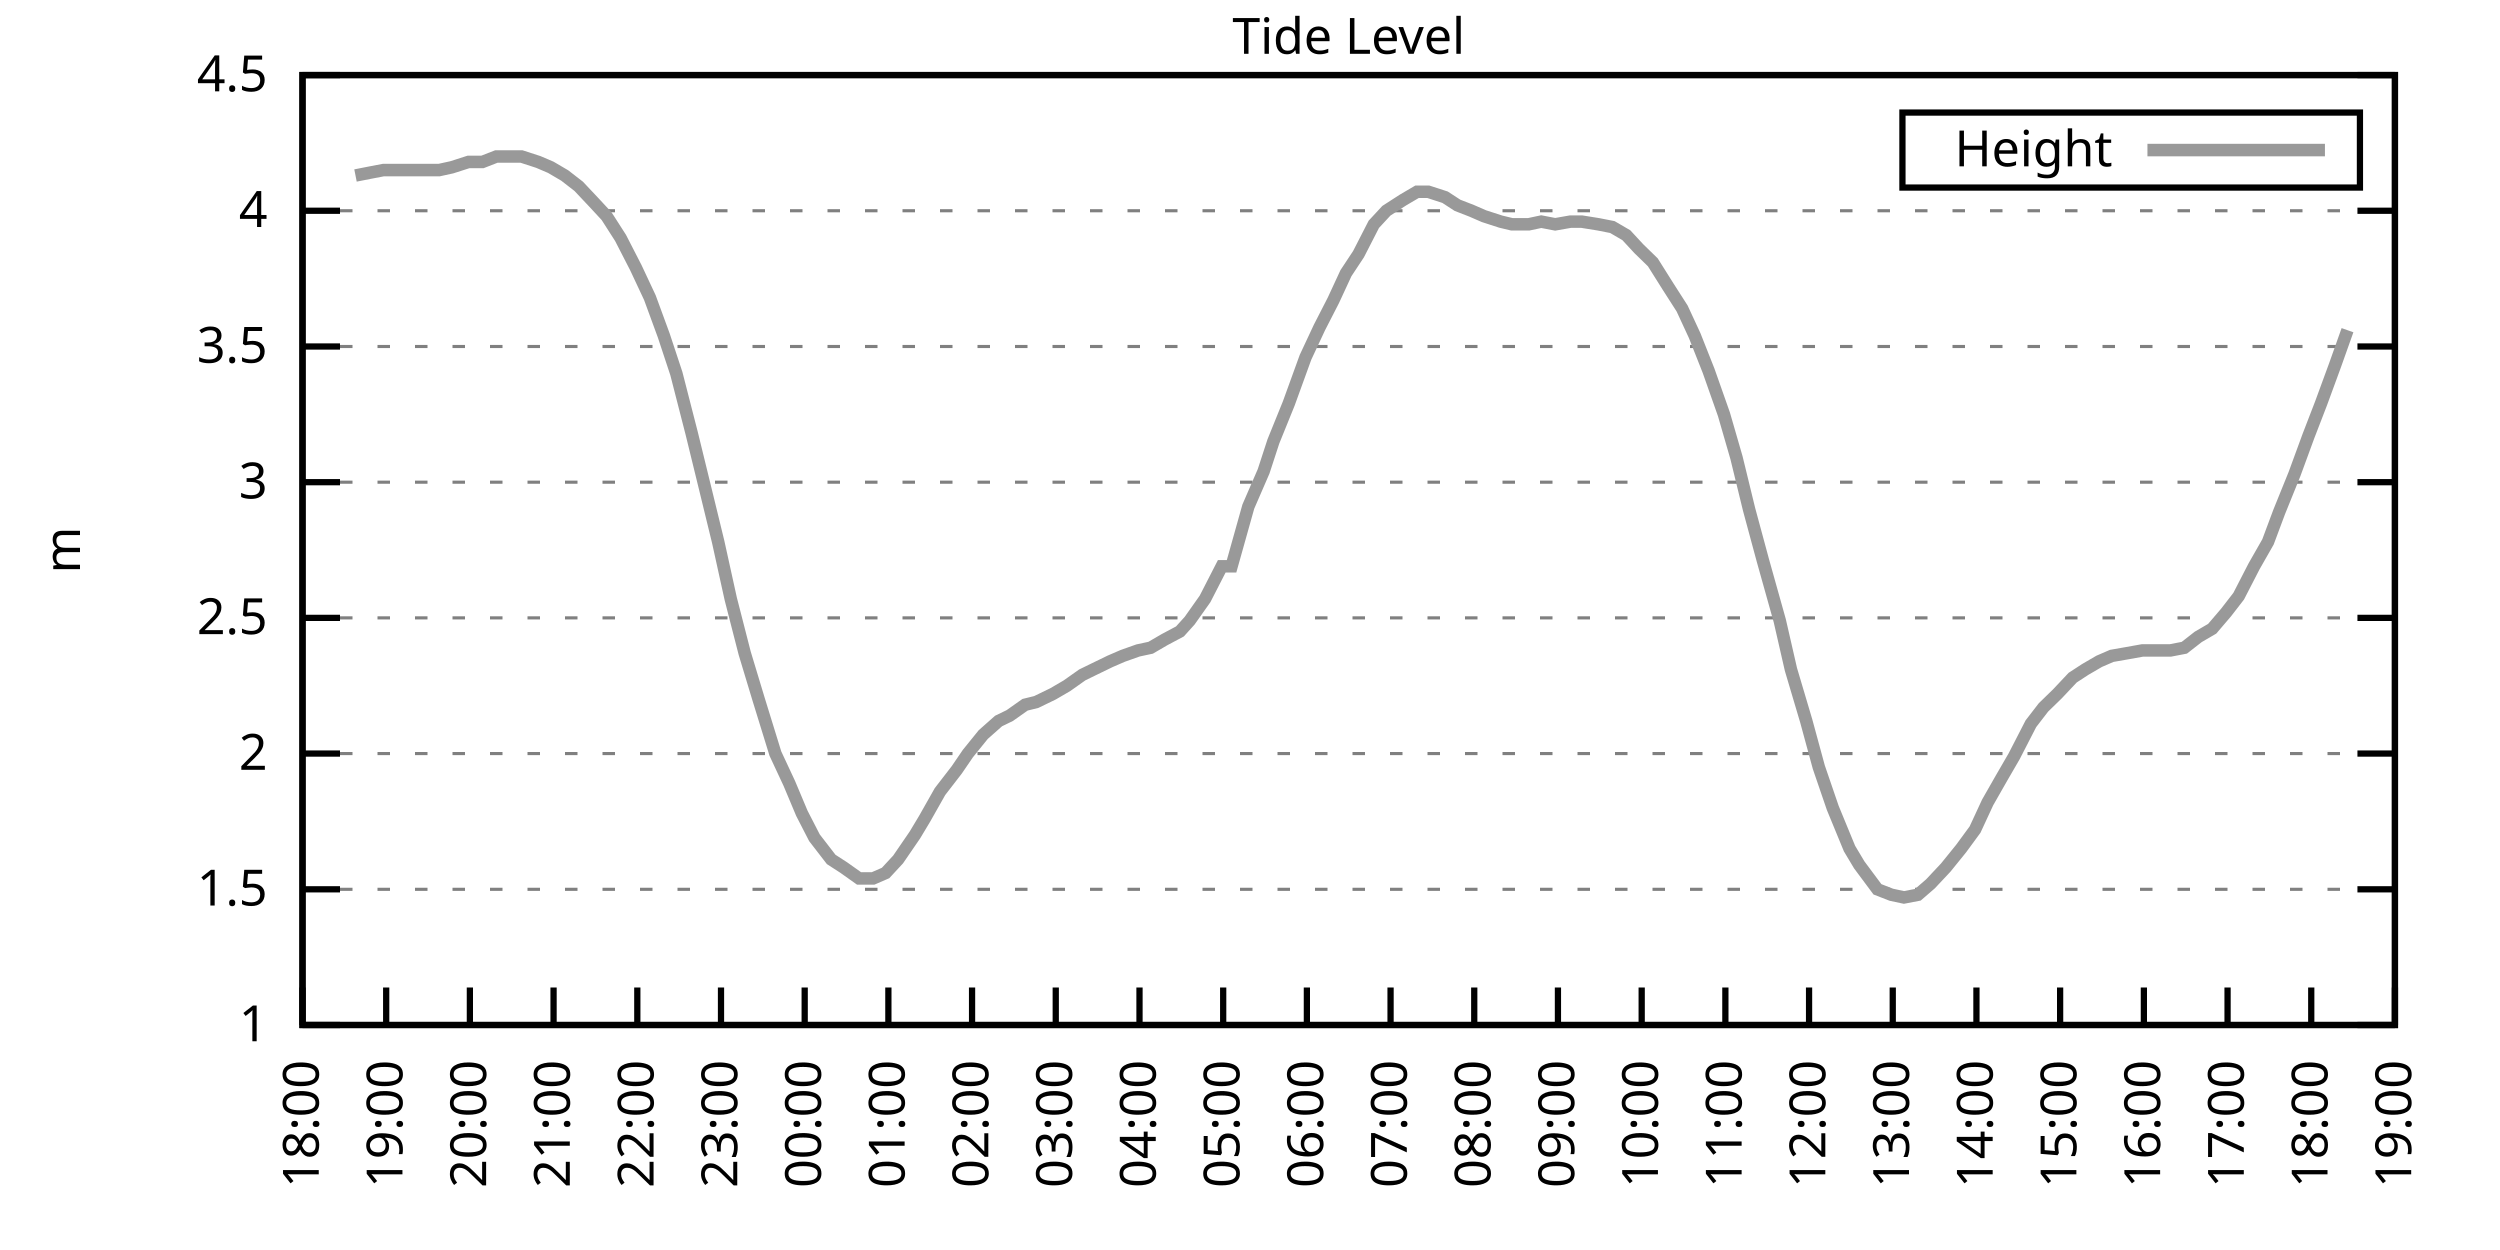
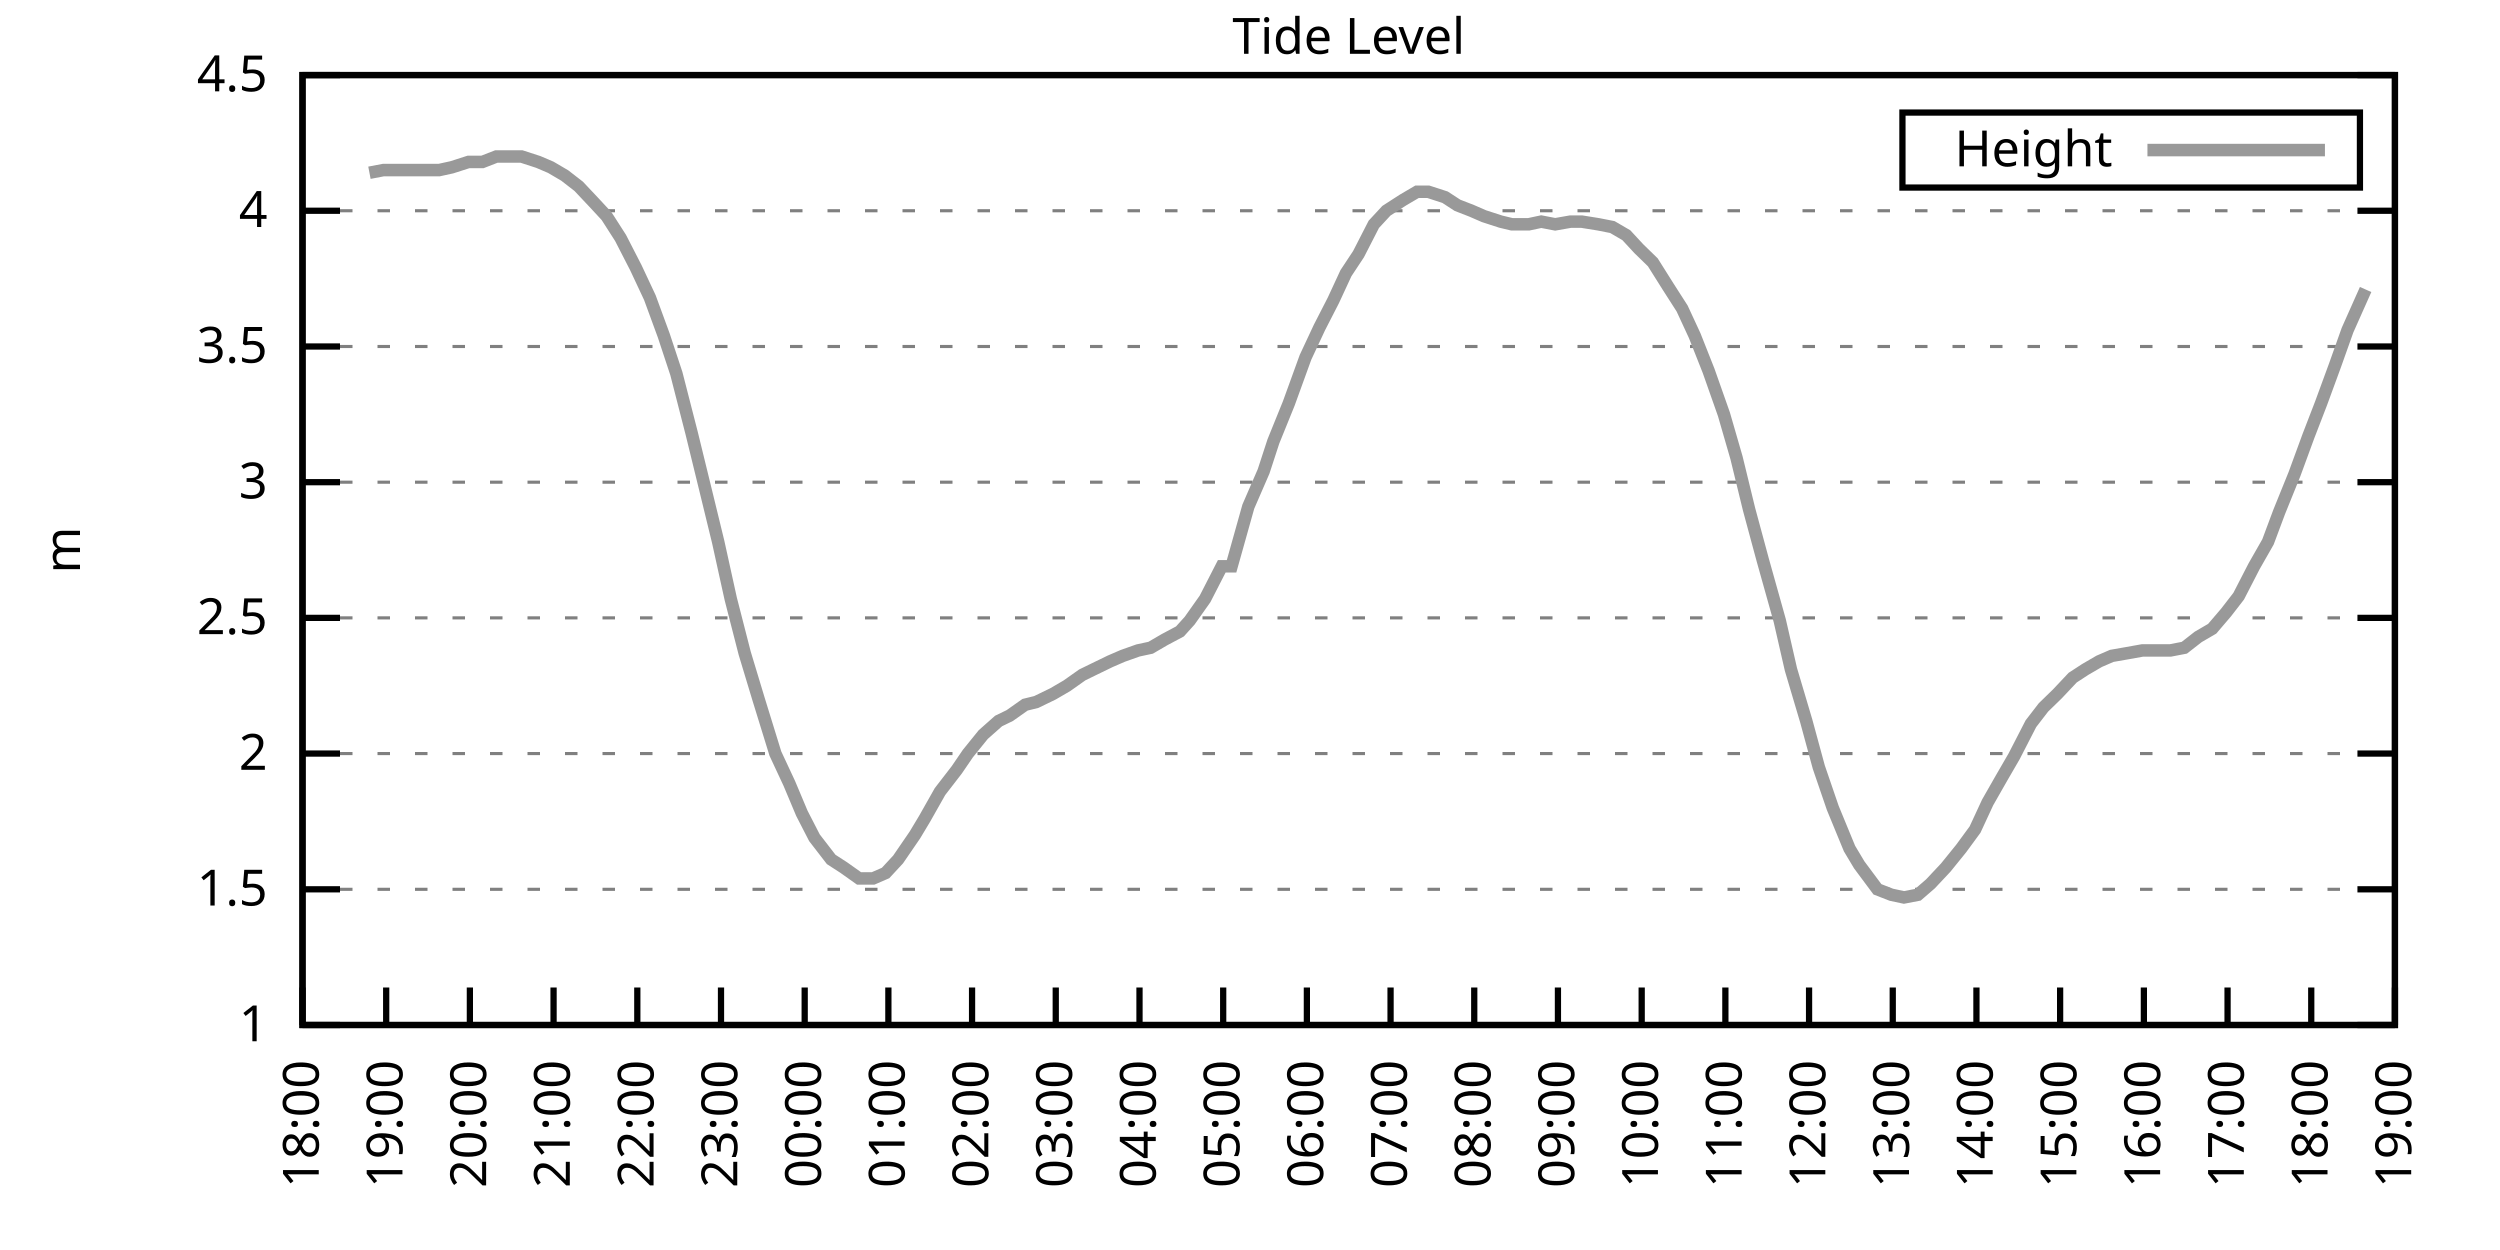
<svg xmlns="http://www.w3.org/2000/svg" xmlns:xlink="http://www.w3.org/1999/xlink" width="400" height="200" viewBox="0 0 400 200">
  <g id="gnuplot_canvas">
    <rect x="0" y="0" width="400" height="200" fill="none" />
    <defs>
      <circle id="gpDot" r="0.5" stroke-width="0.5" stroke="currentColor" />
      <path id="gpPt0" stroke-width="0.333" stroke="currentColor" d="M-1,0 h2 M0,-1 v2" />
      <path id="gpPt1" stroke-width="0.333" stroke="currentColor" d="M-1,-1 L1,1 M1,-1 L-1,1" />
      <path id="gpPt2" stroke-width="0.333" stroke="currentColor" d="M-1,0 L1,0 M0,-1 L0,1 M-1,-1 L1,1 M-1,1 L1,-1" />
      <rect id="gpPt3" stroke-width="0.333" stroke="currentColor" x="-1" y="-1" width="2" height="2" />
      <rect id="gpPt4" stroke-width="0.333" stroke="currentColor" fill="currentColor" x="-1" y="-1" width="2" height="2" />
      <circle id="gpPt5" stroke-width="0.333" stroke="currentColor" cx="0" cy="0" r="1" />
      <use xlink:href="#gpPt5" id="gpPt6" fill="currentColor" stroke="none" />
      <path id="gpPt7" stroke-width="0.333" stroke="currentColor" d="M0,-1.33 L-1.33,0.67 L1.33,0.67 z" />
      <use xlink:href="#gpPt7" id="gpPt8" fill="currentColor" stroke="none" />
      <use xlink:href="#gpPt7" id="gpPt9" stroke="currentColor" transform="rotate(180)" />
      <use xlink:href="#gpPt9" id="gpPt10" fill="currentColor" stroke="none" />
      <use xlink:href="#gpPt3" id="gpPt11" stroke="currentColor" transform="rotate(45)" />
      <use xlink:href="#gpPt11" id="gpPt12" fill="currentColor" stroke="none" />
      <path id="gpPt13" stroke-width="0.333" stroke="currentColor" d="M0,1.330 L1.265,0.411 L0.782,-1.067 L-0.782,-1.076 L-1.265,0.411 z" />
      <use xlink:href="#gpPt13" id="gpPt14" fill="currentColor" stroke="none" />
      <filter id="textbox" filterUnits="objectBoundingBox" x="0" y="0" height="1" width="1">
        <feFlood flood-color="white" flood-opacity="1" result="bgnd" />
        <feComposite in="SourceGraphic" in2="bgnd" operator="atop" />
      </filter>
      <filter id="greybox" filterUnits="objectBoundingBox" x="0" y="0" height="1" width="1">
        <feFlood flood-color="lightgrey" flood-opacity="1" result="grey" />
        <feComposite in="SourceGraphic" in2="grey" operator="atop" />
      </filter>
    </defs>
    <g fill="none" color="white" stroke="currentColor" stroke-width="1.00" stroke-linecap="butt" stroke-linejoin="miter">
</g>
    <g fill="none" color="black" stroke="currentColor" stroke-width="1.00" stroke-linecap="butt" stroke-linejoin="miter">
      <g stroke="none" shape-rendering="crispEdges">
        <polygon fill="rgb(255, 255, 255)" points="48.40,164.00 383.18,164.00 383.18,12.02 48.40,12.02 " />
      </g>
    </g>
    <g fill="none" color="black" stroke="currentColor" stroke-width="1.00" stroke-linecap="butt" stroke-linejoin="miter">
</g>
    <g fill="none" color="black" stroke="black" stroke-width="0.50" stroke-linecap="butt" stroke-linejoin="miter">
</g>
    <g fill="none" color="gray" stroke="currentColor" stroke-width="0.50" stroke-linecap="butt" stroke-linejoin="miter">
      <path stroke="gray" stroke-dasharray="2,4" class="gridline" d="M48.40,164.00 L383.19,164.00  " />
    </g>
    <g fill="none" color="gray" stroke="gray" stroke-width="1.00" stroke-linecap="butt" stroke-linejoin="miter">
</g>
    <g fill="none" color="black" stroke="currentColor" stroke-width="1.00" stroke-linecap="butt" stroke-linejoin="miter">
      <path stroke="black" d="M48.40,164.00 L54.40,164.00 M383.19,164.00 L377.19,164.00  " />
      <g transform="translate(42.80,166.60)" stroke="none" fill="black" font-family="Sans" font-size="8.00" text-anchor="end">
        <text>
          <tspan font-family="Sans"> 1</tspan>
        </text>
      </g>
    </g>
    <g fill="none" color="black" stroke="currentColor" stroke-width="1.00" stroke-linecap="butt" stroke-linejoin="miter">
</g>
    <g fill="none" color="black" stroke="black" stroke-width="0.50" stroke-linecap="butt" stroke-linejoin="miter">
</g>
    <g fill="none" color="gray" stroke="currentColor" stroke-width="0.50" stroke-linecap="butt" stroke-linejoin="miter">
      <path stroke="gray" stroke-dasharray="2,4" class="gridline" d="M48.40,142.29 L383.19,142.29  " />
    </g>
    <g fill="none" color="gray" stroke="gray" stroke-width="1.00" stroke-linecap="butt" stroke-linejoin="miter">
</g>
    <g fill="none" color="black" stroke="currentColor" stroke-width="1.00" stroke-linecap="butt" stroke-linejoin="miter">
      <path stroke="black" d="M48.40,142.29 L54.40,142.29 M383.19,142.29 L377.19,142.29  " />
      <g transform="translate(42.80,144.89)" stroke="none" fill="black" font-family="Sans" font-size="8.00" text-anchor="end">
        <text>
          <tspan font-family="Sans"> 1.5</tspan>
        </text>
      </g>
    </g>
    <g fill="none" color="black" stroke="currentColor" stroke-width="1.00" stroke-linecap="butt" stroke-linejoin="miter">
</g>
    <g fill="none" color="black" stroke="black" stroke-width="0.50" stroke-linecap="butt" stroke-linejoin="miter">
</g>
    <g fill="none" color="gray" stroke="currentColor" stroke-width="0.50" stroke-linecap="butt" stroke-linejoin="miter">
      <path stroke="gray" stroke-dasharray="2,4" class="gridline" d="M48.40,120.57 L383.19,120.57  " />
    </g>
    <g fill="none" color="gray" stroke="gray" stroke-width="1.00" stroke-linecap="butt" stroke-linejoin="miter">
</g>
    <g fill="none" color="black" stroke="currentColor" stroke-width="1.00" stroke-linecap="butt" stroke-linejoin="miter">
      <path stroke="black" d="M48.40,120.57 L54.40,120.57 M383.19,120.57 L377.19,120.57  " />
      <g transform="translate(42.80,123.17)" stroke="none" fill="black" font-family="Sans" font-size="8.00" text-anchor="end">
        <text>
          <tspan font-family="Sans"> 2</tspan>
        </text>
      </g>
    </g>
    <g fill="none" color="black" stroke="currentColor" stroke-width="1.00" stroke-linecap="butt" stroke-linejoin="miter">
</g>
    <g fill="none" color="black" stroke="black" stroke-width="0.50" stroke-linecap="butt" stroke-linejoin="miter">
</g>
    <g fill="none" color="gray" stroke="currentColor" stroke-width="0.50" stroke-linecap="butt" stroke-linejoin="miter">
      <path stroke="gray" stroke-dasharray="2,4" class="gridline" d="M48.40,98.86 L383.19,98.86  " />
    </g>
    <g fill="none" color="gray" stroke="gray" stroke-width="1.00" stroke-linecap="butt" stroke-linejoin="miter">
</g>
    <g fill="none" color="black" stroke="currentColor" stroke-width="1.00" stroke-linecap="butt" stroke-linejoin="miter">
      <path stroke="black" d="M48.40,98.86 L54.40,98.86 M383.19,98.86 L377.19,98.86  " />
      <g transform="translate(42.80,101.46)" stroke="none" fill="black" font-family="Sans" font-size="8.00" text-anchor="end">
        <text>
          <tspan font-family="Sans"> 2.5</tspan>
        </text>
      </g>
    </g>
    <g fill="none" color="black" stroke="currentColor" stroke-width="1.00" stroke-linecap="butt" stroke-linejoin="miter">
</g>
    <g fill="none" color="black" stroke="black" stroke-width="0.50" stroke-linecap="butt" stroke-linejoin="miter">
</g>
    <g fill="none" color="gray" stroke="currentColor" stroke-width="0.50" stroke-linecap="butt" stroke-linejoin="miter">
      <path stroke="gray" stroke-dasharray="2,4" class="gridline" d="M48.40,77.15 L383.19,77.15  " />
    </g>
    <g fill="none" color="gray" stroke="gray" stroke-width="1.00" stroke-linecap="butt" stroke-linejoin="miter">
</g>
    <g fill="none" color="black" stroke="currentColor" stroke-width="1.00" stroke-linecap="butt" stroke-linejoin="miter">
      <path stroke="black" d="M48.40,77.15 L54.40,77.15 M383.19,77.15 L377.19,77.15  " />
      <g transform="translate(42.80,79.75)" stroke="none" fill="black" font-family="Sans" font-size="8.00" text-anchor="end">
        <text>
          <tspan font-family="Sans"> 3</tspan>
        </text>
      </g>
    </g>
    <g fill="none" color="black" stroke="currentColor" stroke-width="1.00" stroke-linecap="butt" stroke-linejoin="miter">
</g>
    <g fill="none" color="black" stroke="black" stroke-width="0.50" stroke-linecap="butt" stroke-linejoin="miter">
</g>
    <g fill="none" color="gray" stroke="currentColor" stroke-width="0.50" stroke-linecap="butt" stroke-linejoin="miter">
      <path stroke="gray" stroke-dasharray="2,4" class="gridline" d="M48.40,55.44 L383.19,55.44  " />
    </g>
    <g fill="none" color="gray" stroke="gray" stroke-width="1.00" stroke-linecap="butt" stroke-linejoin="miter">
</g>
    <g fill="none" color="black" stroke="currentColor" stroke-width="1.00" stroke-linecap="butt" stroke-linejoin="miter">
      <path stroke="black" d="M48.40,55.44 L54.40,55.44 M383.19,55.44 L377.19,55.44  " />
      <g transform="translate(42.80,58.04)" stroke="none" fill="black" font-family="Sans" font-size="8.00" text-anchor="end">
        <text>
          <tspan font-family="Sans"> 3.5</tspan>
        </text>
      </g>
    </g>
    <g fill="none" color="black" stroke="currentColor" stroke-width="1.00" stroke-linecap="butt" stroke-linejoin="miter">
</g>
    <g fill="none" color="black" stroke="black" stroke-width="0.50" stroke-linecap="butt" stroke-linejoin="miter">
</g>
    <g fill="none" color="gray" stroke="currentColor" stroke-width="0.50" stroke-linecap="butt" stroke-linejoin="miter">
      <path stroke="gray" stroke-dasharray="2,4" class="gridline" d="M48.40,33.72 L383.19,33.72  " />
    </g>
    <g fill="none" color="gray" stroke="gray" stroke-width="1.00" stroke-linecap="butt" stroke-linejoin="miter">
</g>
    <g fill="none" color="black" stroke="currentColor" stroke-width="1.00" stroke-linecap="butt" stroke-linejoin="miter">
      <path stroke="black" d="M48.40,33.72 L54.40,33.72 M383.19,33.72 L377.19,33.72  " />
      <g transform="translate(42.80,36.32)" stroke="none" fill="black" font-family="Sans" font-size="8.00" text-anchor="end">
        <text>
          <tspan font-family="Sans"> 4</tspan>
        </text>
      </g>
    </g>
    <g fill="none" color="black" stroke="currentColor" stroke-width="1.00" stroke-linecap="butt" stroke-linejoin="miter">
</g>
    <g fill="none" color="black" stroke="black" stroke-width="0.50" stroke-linecap="butt" stroke-linejoin="miter">
</g>
    <g fill="none" color="gray" stroke="currentColor" stroke-width="0.50" stroke-linecap="butt" stroke-linejoin="miter">
      <path stroke="gray" stroke-dasharray="2,4" class="gridline" d="M48.40,12.01 L383.19,12.01  " />
    </g>
    <g fill="none" color="gray" stroke="gray" stroke-width="1.00" stroke-linecap="butt" stroke-linejoin="miter">
</g>
    <g fill="none" color="black" stroke="currentColor" stroke-width="1.00" stroke-linecap="butt" stroke-linejoin="miter">
      <path stroke="black" d="M48.40,12.01 L54.40,12.01 M383.19,12.01 L377.19,12.01  " />
      <g transform="translate(42.80,14.61)" stroke="none" fill="black" font-family="Sans" font-size="8.00" text-anchor="end">
        <text>
          <tspan font-family="Sans"> 4.5</tspan>
        </text>
      </g>
    </g>
    <g fill="none" color="black" stroke="currentColor" stroke-width="1.00" stroke-linecap="butt" stroke-linejoin="miter">
      <path stroke="black" d="M48.40,164.00 L48.40,158.00  " />
      <g transform="translate(51.00,169.60) rotate(270.00)" stroke="none" fill="black" font-family="Sans" font-size="8.00" text-anchor="end">
        <text>
          <tspan font-family="Sans">18:00</tspan>
        </text>
      </g>
    </g>
    <g fill="none" color="black" stroke="currentColor" stroke-width="1.00" stroke-linecap="butt" stroke-linejoin="miter">
      <path stroke="black" d="M61.79,164.00 L61.79,158.00  " />
      <g transform="translate(64.39,169.60) rotate(270.00)" stroke="none" fill="black" font-family="Sans" font-size="8.00" text-anchor="end">
        <text>
          <tspan font-family="Sans">19:00</tspan>
        </text>
      </g>
    </g>
    <g fill="none" color="black" stroke="currentColor" stroke-width="1.00" stroke-linecap="butt" stroke-linejoin="miter">
      <path stroke="black" d="M75.18,164.00 L75.18,158.00  " />
      <g transform="translate(77.78,169.60) rotate(270.00)" stroke="none" fill="black" font-family="Sans" font-size="8.00" text-anchor="end">
        <text>
          <tspan font-family="Sans">20:00</tspan>
        </text>
      </g>
    </g>
    <g fill="none" color="black" stroke="currentColor" stroke-width="1.00" stroke-linecap="butt" stroke-linejoin="miter">
      <path stroke="black" d="M88.57,164.00 L88.57,158.00  " />
      <g transform="translate(91.17,169.60) rotate(270.00)" stroke="none" fill="black" font-family="Sans" font-size="8.00" text-anchor="end">
        <text>
          <tspan font-family="Sans">21:00</tspan>
        </text>
      </g>
    </g>
    <g fill="none" color="black" stroke="currentColor" stroke-width="1.00" stroke-linecap="butt" stroke-linejoin="miter">
      <path stroke="black" d="M101.97,164.00 L101.97,158.00  " />
      <g transform="translate(104.57,169.60) rotate(270.00)" stroke="none" fill="black" font-family="Sans" font-size="8.00" text-anchor="end">
        <text>
          <tspan font-family="Sans">22:00</tspan>
        </text>
      </g>
    </g>
    <g fill="none" color="black" stroke="currentColor" stroke-width="1.00" stroke-linecap="butt" stroke-linejoin="miter">
      <path stroke="black" d="M115.36,164.00 L115.36,158.00  " />
      <g transform="translate(117.96,169.60) rotate(270.00)" stroke="none" fill="black" font-family="Sans" font-size="8.00" text-anchor="end">
        <text>
          <tspan font-family="Sans">23:00</tspan>
        </text>
      </g>
    </g>
    <g fill="none" color="black" stroke="currentColor" stroke-width="1.00" stroke-linecap="butt" stroke-linejoin="miter">
      <path stroke="black" d="M128.75,164.00 L128.75,158.00  " />
      <g transform="translate(131.35,169.60) rotate(270.00)" stroke="none" fill="black" font-family="Sans" font-size="8.00" text-anchor="end">
        <text>
          <tspan font-family="Sans">00:00</tspan>
        </text>
      </g>
    </g>
    <g fill="none" color="black" stroke="currentColor" stroke-width="1.00" stroke-linecap="butt" stroke-linejoin="miter">
      <path stroke="black" d="M142.14,164.00 L142.14,158.00  " />
      <g transform="translate(144.74,169.60) rotate(270.00)" stroke="none" fill="black" font-family="Sans" font-size="8.00" text-anchor="end">
        <text>
          <tspan font-family="Sans">01:00</tspan>
        </text>
      </g>
    </g>
    <g fill="none" color="black" stroke="currentColor" stroke-width="1.00" stroke-linecap="butt" stroke-linejoin="miter">
      <path stroke="black" d="M155.53,164.00 L155.53,158.00  " />
      <g transform="translate(158.13,169.60) rotate(270.00)" stroke="none" fill="black" font-family="Sans" font-size="8.00" text-anchor="end">
        <text>
          <tspan font-family="Sans">02:00</tspan>
        </text>
      </g>
    </g>
    <g fill="none" color="black" stroke="currentColor" stroke-width="1.00" stroke-linecap="butt" stroke-linejoin="miter">
      <path stroke="black" d="M168.92,164.00 L168.92,158.00  " />
      <g transform="translate(171.52,169.60) rotate(270.00)" stroke="none" fill="black" font-family="Sans" font-size="8.00" text-anchor="end">
        <text>
          <tspan font-family="Sans">03:00</tspan>
        </text>
      </g>
    </g>
    <g fill="none" color="black" stroke="currentColor" stroke-width="1.00" stroke-linecap="butt" stroke-linejoin="miter">
      <path stroke="black" d="M182.32,164.00 L182.32,158.00  " />
      <g transform="translate(184.92,169.60) rotate(270.00)" stroke="none" fill="black" font-family="Sans" font-size="8.00" text-anchor="end">
        <text>
          <tspan font-family="Sans">04:00</tspan>
        </text>
      </g>
    </g>
    <g fill="none" color="black" stroke="currentColor" stroke-width="1.00" stroke-linecap="butt" stroke-linejoin="miter">
      <path stroke="black" d="M195.71,164.00 L195.71,158.00  " />
      <g transform="translate(198.31,169.60) rotate(270.00)" stroke="none" fill="black" font-family="Sans" font-size="8.00" text-anchor="end">
        <text>
          <tspan font-family="Sans">05:00</tspan>
        </text>
      </g>
    </g>
    <g fill="none" color="black" stroke="currentColor" stroke-width="1.00" stroke-linecap="butt" stroke-linejoin="miter">
      <path stroke="black" d="M209.10,164.00 L209.10,158.00  " />
      <g transform="translate(211.70,169.60) rotate(270.00)" stroke="none" fill="black" font-family="Sans" font-size="8.00" text-anchor="end">
        <text>
          <tspan font-family="Sans">06:00</tspan>
        </text>
      </g>
    </g>
    <g fill="none" color="black" stroke="currentColor" stroke-width="1.00" stroke-linecap="butt" stroke-linejoin="miter">
      <path stroke="black" d="M222.49,164.00 L222.49,158.00  " />
      <g transform="translate(225.09,169.60) rotate(270.00)" stroke="none" fill="black" font-family="Sans" font-size="8.00" text-anchor="end">
        <text>
          <tspan font-family="Sans">07:00</tspan>
        </text>
      </g>
    </g>
    <g fill="none" color="black" stroke="currentColor" stroke-width="1.00" stroke-linecap="butt" stroke-linejoin="miter">
      <path stroke="black" d="M235.88,164.00 L235.88,158.00  " />
      <g transform="translate(238.48,169.60) rotate(270.00)" stroke="none" fill="black" font-family="Sans" font-size="8.00" text-anchor="end">
        <text>
          <tspan font-family="Sans">08:00</tspan>
        </text>
      </g>
    </g>
    <g fill="none" color="black" stroke="currentColor" stroke-width="1.00" stroke-linecap="butt" stroke-linejoin="miter">
      <path stroke="black" d="M249.27,164.00 L249.27,158.00  " />
      <g transform="translate(251.87,169.60) rotate(270.00)" stroke="none" fill="black" font-family="Sans" font-size="8.00" text-anchor="end">
        <text>
          <tspan font-family="Sans">09:00</tspan>
        </text>
      </g>
    </g>
    <g fill="none" color="black" stroke="currentColor" stroke-width="1.00" stroke-linecap="butt" stroke-linejoin="miter">
      <path stroke="black" d="M262.67,164.00 L262.67,158.00  " />
      <g transform="translate(265.27,169.60) rotate(270.00)" stroke="none" fill="black" font-family="Sans" font-size="8.00" text-anchor="end">
        <text>
          <tspan font-family="Sans">10:00</tspan>
        </text>
      </g>
    </g>
    <g fill="none" color="black" stroke="currentColor" stroke-width="1.00" stroke-linecap="butt" stroke-linejoin="miter">
      <path stroke="black" d="M276.06,164.00 L276.06,158.00  " />
      <g transform="translate(278.66,169.60) rotate(270.00)" stroke="none" fill="black" font-family="Sans" font-size="8.00" text-anchor="end">
        <text>
          <tspan font-family="Sans">11:00</tspan>
        </text>
      </g>
    </g>
    <g fill="none" color="black" stroke="currentColor" stroke-width="1.00" stroke-linecap="butt" stroke-linejoin="miter">
      <path stroke="black" d="M289.45,164.00 L289.45,158.00  " />
      <g transform="translate(292.05,169.60) rotate(270.00)" stroke="none" fill="black" font-family="Sans" font-size="8.00" text-anchor="end">
        <text>
          <tspan font-family="Sans">12:00</tspan>
        </text>
      </g>
    </g>
    <g fill="none" color="black" stroke="currentColor" stroke-width="1.00" stroke-linecap="butt" stroke-linejoin="miter">
      <path stroke="black" d="M302.84,164.00 L302.84,158.00  " />
      <g transform="translate(305.44,169.60) rotate(270.00)" stroke="none" fill="black" font-family="Sans" font-size="8.00" text-anchor="end">
        <text>
          <tspan font-family="Sans">13:00</tspan>
        </text>
      </g>
    </g>
    <g fill="none" color="black" stroke="currentColor" stroke-width="1.00" stroke-linecap="butt" stroke-linejoin="miter">
      <path stroke="black" d="M316.23,164.00 L316.23,158.00  " />
      <g transform="translate(318.83,169.60) rotate(270.00)" stroke="none" fill="black" font-family="Sans" font-size="8.00" text-anchor="end">
        <text>
          <tspan font-family="Sans">14:00</tspan>
        </text>
      </g>
    </g>
    <g fill="none" color="black" stroke="currentColor" stroke-width="1.00" stroke-linecap="butt" stroke-linejoin="miter">
      <path stroke="black" d="M329.62,164.00 L329.62,158.00  " />
      <g transform="translate(332.22,169.60) rotate(270.00)" stroke="none" fill="black" font-family="Sans" font-size="8.00" text-anchor="end">
        <text>
          <tspan font-family="Sans">15:00</tspan>
        </text>
      </g>
    </g>
    <g fill="none" color="black" stroke="currentColor" stroke-width="1.00" stroke-linecap="butt" stroke-linejoin="miter">
      <path stroke="black" d="M343.02,164.00 L343.02,158.00  " />
      <g transform="translate(345.62,169.60) rotate(270.00)" stroke="none" fill="black" font-family="Sans" font-size="8.00" text-anchor="end">
        <text>
          <tspan font-family="Sans">16:00</tspan>
        </text>
      </g>
    </g>
    <g fill="none" color="black" stroke="currentColor" stroke-width="1.00" stroke-linecap="butt" stroke-linejoin="miter">
      <path stroke="black" d="M356.41,164.00 L356.41,158.00  " />
      <g transform="translate(359.01,169.60) rotate(270.00)" stroke="none" fill="black" font-family="Sans" font-size="8.00" text-anchor="end">
        <text>
          <tspan font-family="Sans">17:00</tspan>
        </text>
      </g>
    </g>
    <g fill="none" color="black" stroke="currentColor" stroke-width="1.00" stroke-linecap="butt" stroke-linejoin="miter">
      <path stroke="black" d="M369.80,164.00 L369.80,158.00  " />
      <g transform="translate(372.40,169.60) rotate(270.00)" stroke="none" fill="black" font-family="Sans" font-size="8.00" text-anchor="end">
        <text>
          <tspan font-family="Sans">18:00</tspan>
        </text>
      </g>
    </g>
    <g fill="none" color="black" stroke="currentColor" stroke-width="1.00" stroke-linecap="butt" stroke-linejoin="miter">
      <path stroke="black" d="M383.19,164.00 L383.19,158.00  " />
      <g transform="translate(385.79,169.60) rotate(270.00)" stroke="none" fill="black" font-family="Sans" font-size="8.00" text-anchor="end">
        <text>
          <tspan font-family="Sans">19:00</tspan>
        </text>
      </g>
    </g>
    <g fill="none" color="black" stroke="currentColor" stroke-width="1.00" stroke-linecap="butt" stroke-linejoin="miter">
</g>
    <g fill="none" color="black" stroke="currentColor" stroke-width="1.00" stroke-linecap="butt" stroke-linejoin="miter">
      <path stroke="black" d="M48.40,12.01 L48.40,164.00 L383.19,164.00 L383.19,12.01 L48.40,12.01 Z  " />
    </g>
    <g fill="none" color="black" stroke="currentColor" stroke-width="1.00" stroke-linecap="butt" stroke-linejoin="miter">
</g>
    <g fill="none" color="black" stroke="currentColor" stroke-width="1.00" stroke-linecap="butt" stroke-linejoin="miter">
      <path stroke="black" d="M304.39,30.01 L304.39,18.01 L377.59,18.01 L377.59,30.01 L304.39,30.01 Z  " />
    </g>
    <g id="Tide_level_plot_1">
      <g fill="none" color="white" stroke="black" stroke-width="2.00" stroke-linecap="butt" stroke-linejoin="miter">
</g>
      <g fill="none" color="black" stroke="currentColor" stroke-width="2.00" stroke-linecap="butt" stroke-linejoin="miter">
        <g transform="translate(337.99,26.61)" stroke="none" fill="black" font-family="Sans" font-size="8.00" text-anchor="end">
          <text>
            <tspan font-family="Sans">Height</tspan>
          </text>
        </g>
      </g>
      <g fill="none" color="black" stroke="currentColor" stroke-width="2.00" stroke-linecap="butt" stroke-linejoin="miter">
-         <path stroke="rgb(153, 153, 153)" d="M343.59,24.01 L371.99,24.01 M56.88,28.08 L59.11,27.64 L61.35,27.21 L63.80,27.21 L66.03,27.21 L68.04,27.21   L70.27,27.21 L72.28,26.77 L74.96,25.91 L77.19,25.91 L79.42,25.04 L81.21,25.04 L83.44,25.04 L86.12,25.91   L88.13,26.77 L90.36,28.08 L92.59,29.81 L95.05,32.42 L97.06,34.59 L99.29,38.07 L101.74,42.84 L103.98,47.62   L106.21,53.70 L108.22,59.78 L110.67,69.33 L112.90,78.45 L114.91,86.70 L116.92,95.82 L119.15,104.51 L121.38,111.89   L124.06,120.57 L126.29,125.35 L128.30,130.13 L130.31,134.04 L132.99,137.51 L135.00,138.81 L137.45,140.55 L139.69,140.55   L141.69,139.68 L143.70,137.51 L146.38,133.60 L147.94,131.00 L150.40,126.65 L153.08,123.18 L154.86,120.57 L157.32,117.53   L159.77,115.36 L161.56,114.49 L164.01,112.76 L165.80,112.32 L168.48,111.02 L170.71,109.72 L173.17,107.98 L174.95,107.11   L177.63,105.81 L179.64,104.94 L182.09,104.07 L184.10,103.64 L186.33,102.34 L188.79,101.03 L190.35,99.30 L192.81,95.82   L195.48,90.61 L197.05,90.61 L199.73,81.06 L202.18,75.41 L203.74,70.63 L206.20,64.56 L208.88,57.17 L211.11,52.40   L213.34,48.05 L215.35,43.71 L217.36,40.67 L219.81,35.89 L221.82,33.72 L224.50,31.99 L226.73,30.68 L228.52,30.68   L231.20,31.55 L233.20,32.85 L235.44,33.72 L237.44,34.59 L240.12,35.46 L241.91,35.89 L244.59,35.89 L246.60,35.46   L248.83,35.89 L251.28,35.46 L253.07,35.46 L255.75,35.89 L257.98,36.33 L260.21,37.63 L262.22,39.80 L264.45,41.97   L266.91,45.88 L269.14,49.36 L271.15,53.70 L273.38,59.34 L275.83,66.29 L277.84,73.24 L279.85,81.49 L282.08,89.74   L284.76,99.30 L286.55,107.11 L289.00,115.36 L291.01,122.75 L293.24,129.26 L295.92,135.77 L297.48,138.38 L300.39,142.29   L302.62,143.16 L304.63,143.59 L306.86,143.16 L308.87,141.42 L311.32,138.81 L313.78,135.77 L316.01,132.73 L318.02,128.39   L320.25,124.48 L322.26,121.01 L324.94,115.80 L326.95,113.19 L329.18,111.02 L331.63,108.42 L333.64,107.11 L335.87,105.81   L337.88,104.94 L340.34,104.51 L342.79,104.07 L345.02,104.07 L347.26,104.07 L349.49,103.64 L351.72,101.90 L353.95,100.60   L356.18,97.99 L358.19,95.39 L360.65,90.61 L362.88,86.70 L364.66,81.93 L367.12,75.85 L369.35,69.77 L371.36,64.56   L373.59,58.48 L375.60,52.83  " />
+         <path stroke="rgb(153, 153, 153)" d="M343.59,24.01 L371.99,24.01 M59.11,27.64 L61.35,27.21 L63.80,27.21 L66.03,27.21 L68.04,27.21 L70.27,27.21   L72.28,26.77 L74.96,25.91 L77.19,25.91 L79.42,25.04 L81.21,25.04 L83.44,25.04 L86.12,25.91 L88.13,26.77   L90.36,28.08 L92.59,29.81 L95.05,32.42 L97.06,34.59 L99.29,38.07 L101.74,42.84 L103.98,47.62 L106.21,53.70   L108.22,59.78 L110.67,69.33 L112.90,78.45 L114.91,86.70 L116.92,95.82 L119.15,104.51 L121.38,111.89 L124.06,120.57   L126.29,125.35 L128.30,130.13 L130.31,134.04 L132.99,137.51 L135.00,138.81 L137.45,140.55 L139.69,140.55 L141.69,139.68   L143.70,137.51 L146.38,133.60 L147.94,131.00 L150.40,126.65 L153.08,123.18 L154.86,120.57 L157.32,117.53 L159.77,115.36   L161.56,114.49 L164.01,112.76 L165.80,112.32 L168.48,111.02 L170.71,109.72 L173.17,107.98 L174.95,107.11 L177.63,105.81   L179.64,104.94 L182.09,104.07 L184.10,103.64 L186.33,102.34 L188.79,101.03 L190.35,99.30 L192.81,95.82 L195.48,90.61   L197.05,90.61 L199.73,81.06 L202.18,75.41 L203.74,70.63 L206.20,64.56 L208.88,57.17 L211.11,52.40 L213.34,48.05   L215.35,43.71 L217.36,40.67 L219.81,35.89 L221.82,33.72 L224.50,31.99 L226.73,30.68 L228.52,30.68 L231.20,31.55   L233.20,32.85 L235.44,33.72 L237.44,34.59 L240.12,35.46 L241.91,35.89 L244.59,35.89 L246.60,35.46 L248.83,35.89   L251.28,35.46 L253.07,35.46 L255.75,35.89 L257.98,36.33 L260.21,37.63 L262.22,39.80 L264.45,41.97 L266.91,45.88   L269.14,49.36 L271.15,53.70 L273.38,59.34 L275.83,66.29 L277.84,73.24 L279.85,81.49 L282.08,89.74 L284.76,99.30   L286.55,107.11 L289.00,115.36 L291.01,122.75 L293.24,129.26 L295.92,135.77 L297.48,138.38 L300.39,142.29 L302.62,143.16   L304.63,143.59 L306.86,143.16 L308.87,141.42 L311.32,138.81 L313.78,135.77 L316.01,132.73 L318.02,128.39 L320.25,124.48   L322.26,121.01 L324.94,115.80 L326.95,113.19 L329.18,111.02 L331.63,108.42 L333.64,107.11 L335.87,105.81 L337.88,104.94   L340.34,104.51 L342.79,104.07 L345.02,104.07 L347.26,104.07 L349.49,103.64 L351.72,101.90 L353.95,100.60 L356.18,97.99   L358.19,95.39 L360.65,90.61 L362.88,86.70 L364.66,81.93 L367.12,75.85 L369.35,69.77 L371.36,64.56 L373.59,58.48   L375.60,52.83 L378.50,46.32  " />
      </g>
    </g>
    <g fill="none" color="black" stroke="currentColor" stroke-width="2.00" stroke-linecap="butt" stroke-linejoin="miter">
</g>
    <g fill="none" color="black" stroke="black" stroke-width="1.00" stroke-linecap="butt" stroke-linejoin="miter">
</g>
    <g fill="none" color="black" stroke="currentColor" stroke-width="1.00" stroke-linecap="butt" stroke-linejoin="miter">
      <path stroke="black" d="M48.40,12.01 L48.40,164.00 L383.19,164.00 L383.19,12.01 L48.40,12.01 Z  " />
      <g transform="translate(12.80,88.01) rotate(270.00)" stroke="none" fill="black" font-family="Sans" font-size="8.00" text-anchor="middle">
        <text>
          <tspan font-family="Sans">m</tspan>
        </text>
      </g>
    </g>
    <g fill="none" color="black" stroke="currentColor" stroke-width="1.00" stroke-linecap="butt" stroke-linejoin="miter">
</g>
    <g fill="none" color="black" stroke="currentColor" stroke-width="1.00" stroke-linecap="butt" stroke-linejoin="miter">
      <g transform="translate(215.79,8.61)" stroke="none" fill="black" font-family="Sans" font-size="8.00" text-anchor="middle">
        <text>
          <tspan font-family="Sans">Tide Level</tspan>
        </text>
      </g>
    </g>
    <g fill="none" color="black" stroke="currentColor" stroke-width="1.00" stroke-linecap="butt" stroke-linejoin="miter">
</g>
  </g>
</svg>
